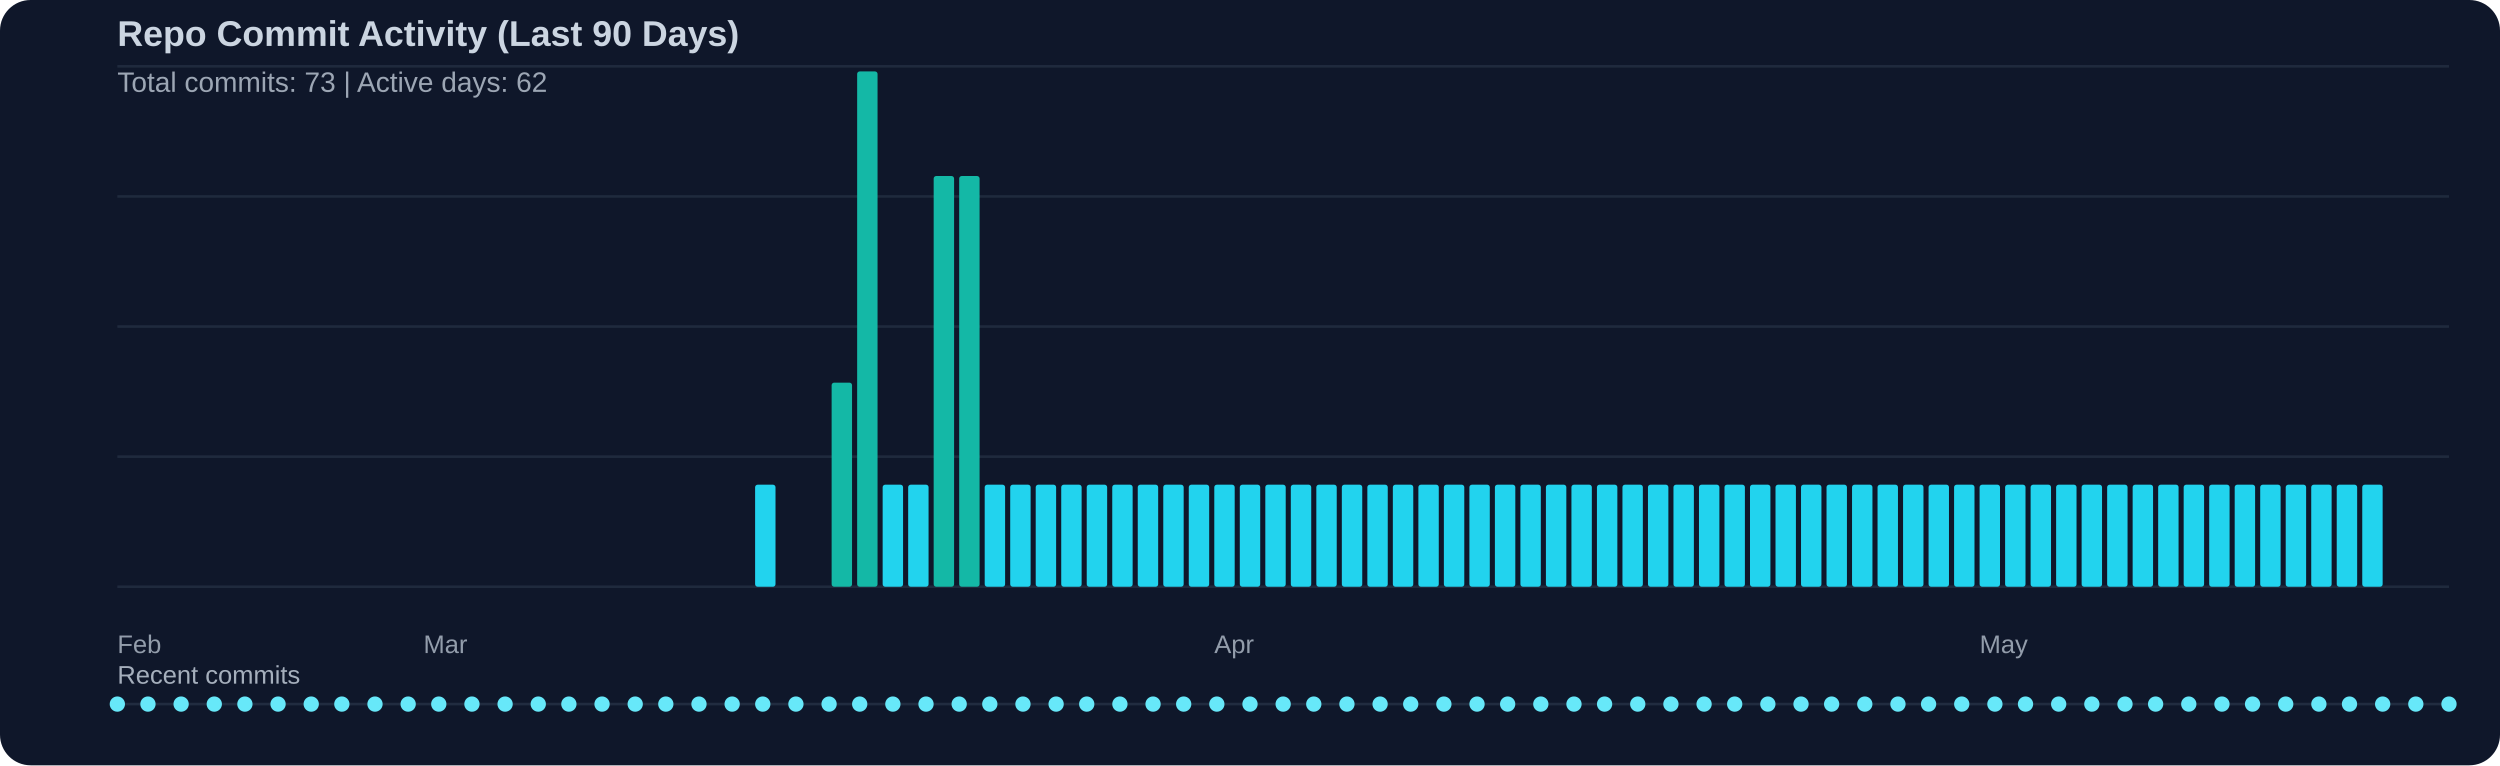
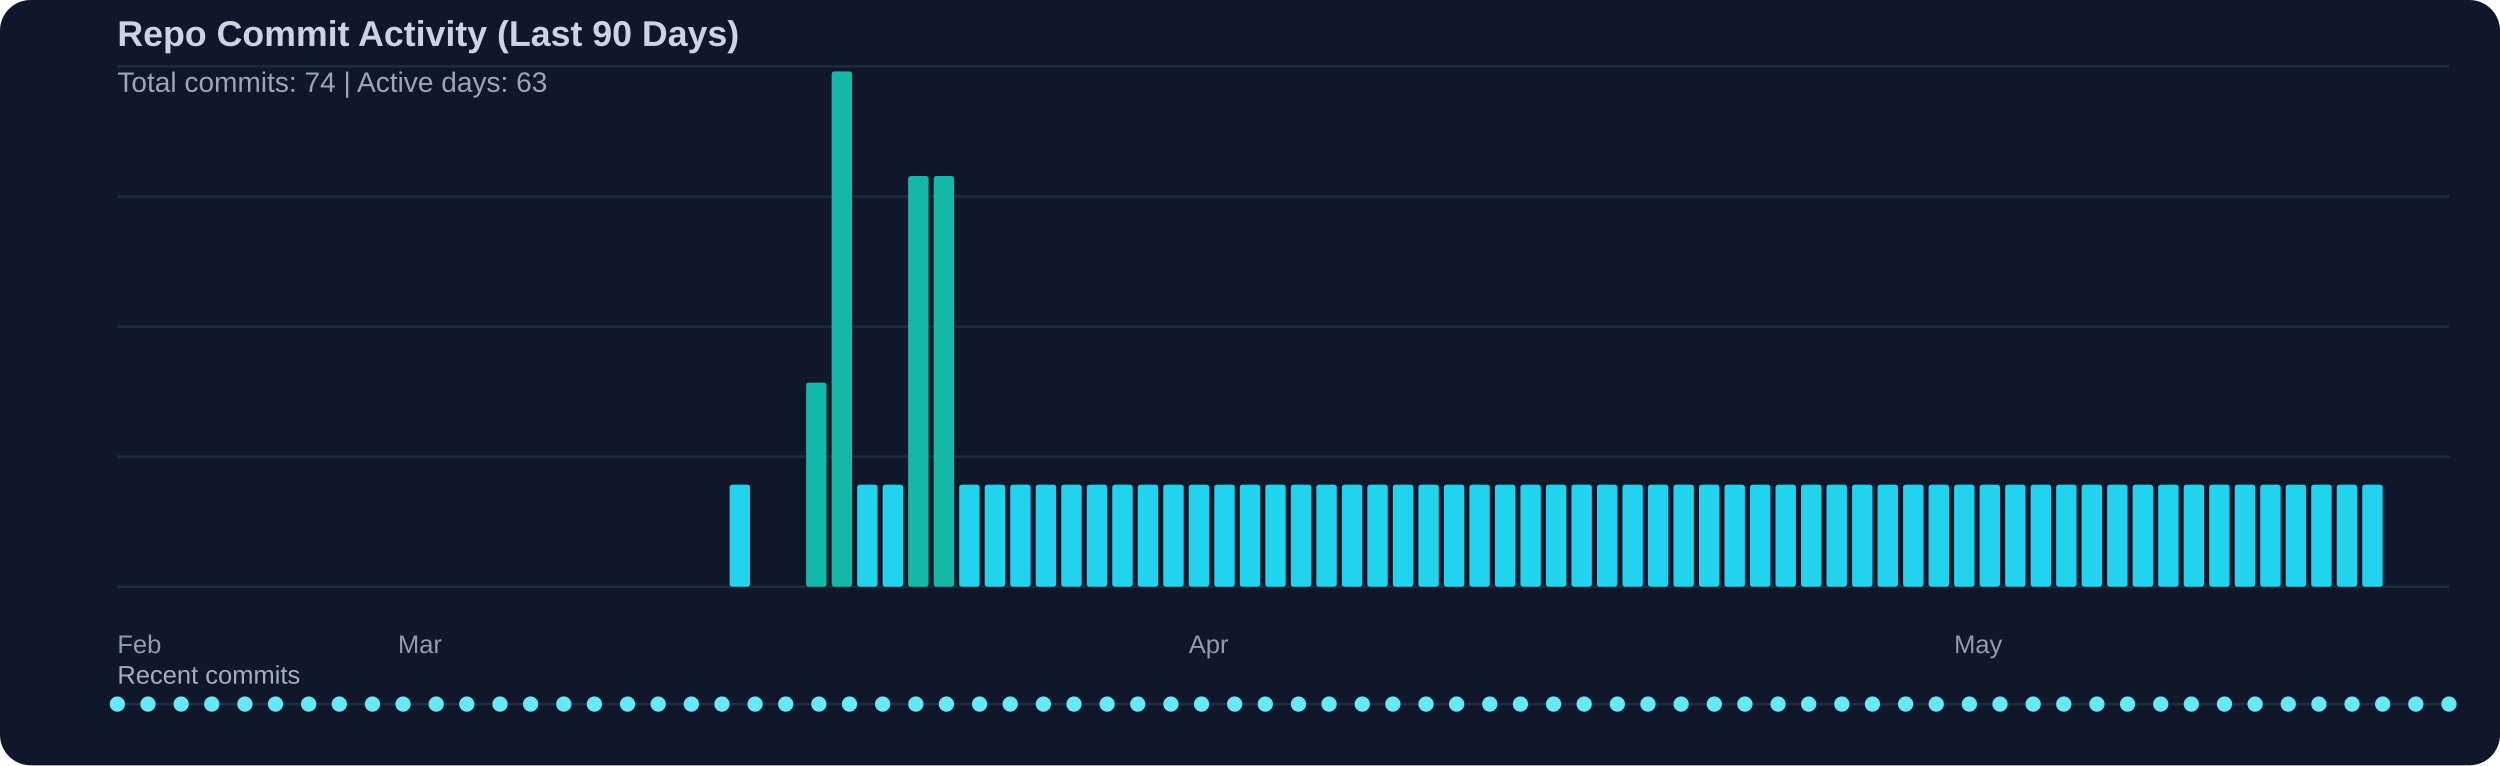
<svg xmlns="http://www.w3.org/2000/svg" width="980" height="300" viewBox="0 0 980 300">
  <rect width="100%" height="100%" fill="#0f172a" rx="12" />
  <text x="46" y="18" fill="#cbd5e1" font-family="Segoe UI, Arial, sans-serif" font-size="14" font-weight="600">Repo Commit Activity (Last 90 Days)</text>
-   <text x="46" y="36" fill="#cbd5e1" opacity="0.75" font-family="Segoe UI, Arial, sans-serif" font-size="11">Total commits: 73 | Active days: 62</text>
+   <text x="46" y="36" fill="#cbd5e1" opacity="0.75" font-family="Segoe UI, Arial, sans-serif" font-size="11">Total commits: 74 | Active days: 63</text>
  <line x1="46" y1="26" x2="960" y2="26" stroke="#334155" stroke-width="1" opacity="0.45" />
  <line x1="46" y1="77" x2="960" y2="77" stroke="#334155" stroke-width="1" opacity="0.45" />
  <line x1="46" y1="128" x2="960" y2="128" stroke="#334155" stroke-width="1" opacity="0.45" />
  <line x1="46" y1="179" x2="960" y2="179" stroke="#334155" stroke-width="1" opacity="0.45" />
  <line x1="46" y1="230" x2="960" y2="230" stroke="#334155" stroke-width="1" opacity="0.45" />
-   <rect x="296" y="190" width="8" height="40" fill="#22d3ee" rx="1" />
-   <rect x="326" y="150" width="8" height="80" fill="#14b8a6" rx="1" />
-   <rect x="336" y="28" width="8" height="202" fill="#14b8a6" rx="1" />
+   <rect x="286" y="190" width="8" height="40" fill="#22d3ee" rx="1" />
+   <rect x="316" y="150" width="8" height="80" fill="#14b8a6" rx="1" />
+   <rect x="326" y="28" width="8" height="202" fill="#14b8a6" rx="1" />
+   <rect x="336" y="190" width="8" height="40" fill="#22d3ee" rx="1" />
  <rect x="346" y="190" width="8" height="40" fill="#22d3ee" rx="1" />
-   <rect x="356" y="190" width="8" height="40" fill="#22d3ee" rx="1" />
+   <rect x="356" y="69" width="8" height="161" fill="#14b8a6" rx="1" />
  <rect x="366" y="69" width="8" height="161" fill="#14b8a6" rx="1" />
-   <rect x="376" y="69" width="8" height="161" fill="#14b8a6" rx="1" />
+   <rect x="376" y="190" width="8" height="40" fill="#22d3ee" rx="1" />
  <rect x="386" y="190" width="8" height="40" fill="#22d3ee" rx="1" />
  <rect x="396" y="190" width="8" height="40" fill="#22d3ee" rx="1" />
  <rect x="406" y="190" width="8" height="40" fill="#22d3ee" rx="1" />
  <rect x="416" y="190" width="8" height="40" fill="#22d3ee" rx="1" />
  <rect x="426" y="190" width="8" height="40" fill="#22d3ee" rx="1" />
  <rect x="436" y="190" width="8" height="40" fill="#22d3ee" rx="1" />
  <rect x="446" y="190" width="8" height="40" fill="#22d3ee" rx="1" />
  <rect x="456" y="190" width="8" height="40" fill="#22d3ee" rx="1" />
  <rect x="466" y="190" width="8" height="40" fill="#22d3ee" rx="1" />
  <rect x="476" y="190" width="8" height="40" fill="#22d3ee" rx="1" />
  <rect x="486" y="190" width="8" height="40" fill="#22d3ee" rx="1" />
  <rect x="496" y="190" width="8" height="40" fill="#22d3ee" rx="1" />
  <rect x="506" y="190" width="8" height="40" fill="#22d3ee" rx="1" />
  <rect x="516" y="190" width="8" height="40" fill="#22d3ee" rx="1" />
  <rect x="526" y="190" width="8" height="40" fill="#22d3ee" rx="1" />
  <rect x="536" y="190" width="8" height="40" fill="#22d3ee" rx="1" />
  <rect x="546" y="190" width="8" height="40" fill="#22d3ee" rx="1" />
  <rect x="556" y="190" width="8" height="40" fill="#22d3ee" rx="1" />
  <rect x="566" y="190" width="8" height="40" fill="#22d3ee" rx="1" />
  <rect x="576" y="190" width="8" height="40" fill="#22d3ee" rx="1" />
  <rect x="586" y="190" width="8" height="40" fill="#22d3ee" rx="1" />
  <rect x="596" y="190" width="8" height="40" fill="#22d3ee" rx="1" />
  <rect x="606" y="190" width="8" height="40" fill="#22d3ee" rx="1" />
  <rect x="616" y="190" width="8" height="40" fill="#22d3ee" rx="1" />
  <rect x="626" y="190" width="8" height="40" fill="#22d3ee" rx="1" />
  <rect x="636" y="190" width="8" height="40" fill="#22d3ee" rx="1" />
  <rect x="646" y="190" width="8" height="40" fill="#22d3ee" rx="1" />
  <rect x="656" y="190" width="8" height="40" fill="#22d3ee" rx="1" />
  <rect x="666" y="190" width="8" height="40" fill="#22d3ee" rx="1" />
  <rect x="676" y="190" width="8" height="40" fill="#22d3ee" rx="1" />
  <rect x="686" y="190" width="8" height="40" fill="#22d3ee" rx="1" />
  <rect x="696" y="190" width="8" height="40" fill="#22d3ee" rx="1" />
  <rect x="706" y="190" width="8" height="40" fill="#22d3ee" rx="1" />
  <rect x="716" y="190" width="8" height="40" fill="#22d3ee" rx="1" />
  <rect x="726" y="190" width="8" height="40" fill="#22d3ee" rx="1" />
  <rect x="736" y="190" width="8" height="40" fill="#22d3ee" rx="1" />
  <rect x="746" y="190" width="8" height="40" fill="#22d3ee" rx="1" />
  <rect x="756" y="190" width="8" height="40" fill="#22d3ee" rx="1" />
  <rect x="766" y="190" width="8" height="40" fill="#22d3ee" rx="1" />
  <rect x="776" y="190" width="8" height="40" fill="#22d3ee" rx="1" />
  <rect x="786" y="190" width="8" height="40" fill="#22d3ee" rx="1" />
  <rect x="796" y="190" width="8" height="40" fill="#22d3ee" rx="1" />
  <rect x="806" y="190" width="8" height="40" fill="#22d3ee" rx="1" />
  <rect x="816" y="190" width="8" height="40" fill="#22d3ee" rx="1" />
  <rect x="826" y="190" width="8" height="40" fill="#22d3ee" rx="1" />
  <rect x="836" y="190" width="8" height="40" fill="#22d3ee" rx="1" />
  <rect x="846" y="190" width="8" height="40" fill="#22d3ee" rx="1" />
  <rect x="856" y="190" width="8" height="40" fill="#22d3ee" rx="1" />
  <rect x="866" y="190" width="8" height="40" fill="#22d3ee" rx="1" />
  <rect x="876" y="190" width="8" height="40" fill="#22d3ee" rx="1" />
  <rect x="886" y="190" width="8" height="40" fill="#22d3ee" rx="1" />
  <rect x="896" y="190" width="8" height="40" fill="#22d3ee" rx="1" />
  <rect x="906" y="190" width="8" height="40" fill="#22d3ee" rx="1" />
  <rect x="916" y="190" width="8" height="40" fill="#22d3ee" rx="1" />
  <rect x="926" y="190" width="8" height="40" fill="#22d3ee" rx="1" />
  <text x="46" y="256" fill="#cbd5e1" opacity="0.7" font-family="Segoe UI, Arial, sans-serif" font-size="10">Feb</text>
-   <text x="166" y="256" fill="#cbd5e1" opacity="0.7" font-family="Segoe UI, Arial, sans-serif" font-size="10">Mar</text>
-   <text x="476" y="256" fill="#cbd5e1" opacity="0.7" font-family="Segoe UI, Arial, sans-serif" font-size="10">Apr</text>
-   <text x="776" y="256" fill="#cbd5e1" opacity="0.7" font-family="Segoe UI, Arial, sans-serif" font-size="10">May</text>
+   <text x="156" y="256" fill="#cbd5e1" opacity="0.7" font-family="Segoe UI, Arial, sans-serif" font-size="10">Mar</text>
+   <text x="466" y="256" fill="#cbd5e1" opacity="0.7" font-family="Segoe UI, Arial, sans-serif" font-size="10">Apr</text>
+   <text x="766" y="256" fill="#cbd5e1" opacity="0.7" font-family="Segoe UI, Arial, sans-serif" font-size="10">May</text>
  <text x="46" y="268" fill="#cbd5e1" opacity="0.8" font-family="Segoe UI, Arial, sans-serif" font-size="10">Recent commits</text>
  <line x1="46" y1="276" x2="960" y2="276" stroke="#334155" stroke-width="1" opacity="0.5" />
  <circle cx="46" cy="276" r="3" fill="#67e8f9" />
  <circle cx="58" cy="276" r="3" fill="#67e8f9" />
  <circle cx="71" cy="276" r="3" fill="#67e8f9" />
-   <circle cx="84" cy="276" r="3" fill="#67e8f9" />
+   <circle cx="83" cy="276" r="3" fill="#67e8f9" />
  <circle cx="96" cy="276" r="3" fill="#67e8f9" />
-   <circle cx="109" cy="276" r="3" fill="#67e8f9" />
-   <circle cx="122" cy="276" r="3" fill="#67e8f9" />
-   <circle cx="134" cy="276" r="3" fill="#67e8f9" />
-   <circle cx="147" cy="276" r="3" fill="#67e8f9" />
-   <circle cx="160" cy="276" r="3" fill="#67e8f9" />
-   <circle cx="172" cy="276" r="3" fill="#67e8f9" />
-   <circle cx="185" cy="276" r="3" fill="#67e8f9" />
-   <circle cx="198" cy="276" r="3" fill="#67e8f9" />
-   <circle cx="211" cy="276" r="3" fill="#67e8f9" />
-   <circle cx="223" cy="276" r="3" fill="#67e8f9" />
-   <circle cx="236" cy="276" r="3" fill="#67e8f9" />
-   <circle cx="249" cy="276" r="3" fill="#67e8f9" />
-   <circle cx="261" cy="276" r="3" fill="#67e8f9" />
-   <circle cx="274" cy="276" r="3" fill="#67e8f9" />
-   <circle cx="287" cy="276" r="3" fill="#67e8f9" />
-   <circle cx="299" cy="276" r="3" fill="#67e8f9" />
-   <circle cx="312" cy="276" r="3" fill="#67e8f9" />
-   <circle cx="325" cy="276" r="3" fill="#67e8f9" />
-   <circle cx="337" cy="276" r="3" fill="#67e8f9" />
-   <circle cx="350" cy="276" r="3" fill="#67e8f9" />
-   <circle cx="363" cy="276" r="3" fill="#67e8f9" />
-   <circle cx="376" cy="276" r="3" fill="#67e8f9" />
-   <circle cx="388" cy="276" r="3" fill="#67e8f9" />
-   <circle cx="401" cy="276" r="3" fill="#67e8f9" />
-   <circle cx="414" cy="276" r="3" fill="#67e8f9" />
-   <circle cx="426" cy="276" r="3" fill="#67e8f9" />
-   <circle cx="439" cy="276" r="3" fill="#67e8f9" />
-   <circle cx="452" cy="276" r="3" fill="#67e8f9" />
-   <circle cx="464" cy="276" r="3" fill="#67e8f9" />
-   <circle cx="477" cy="276" r="3" fill="#67e8f9" />
-   <circle cx="490" cy="276" r="3" fill="#67e8f9" />
-   <circle cx="503" cy="276" r="3" fill="#67e8f9" />
-   <circle cx="515" cy="276" r="3" fill="#67e8f9" />
-   <circle cx="528" cy="276" r="3" fill="#67e8f9" />
-   <circle cx="541" cy="276" r="3" fill="#67e8f9" />
-   <circle cx="553" cy="276" r="3" fill="#67e8f9" />
-   <circle cx="566" cy="276" r="3" fill="#67e8f9" />
-   <circle cx="579" cy="276" r="3" fill="#67e8f9" />
-   <circle cx="591" cy="276" r="3" fill="#67e8f9" />
-   <circle cx="604" cy="276" r="3" fill="#67e8f9" />
-   <circle cx="617" cy="276" r="3" fill="#67e8f9" />
-   <circle cx="629" cy="276" r="3" fill="#67e8f9" />
-   <circle cx="642" cy="276" r="3" fill="#67e8f9" />
-   <circle cx="655" cy="276" r="3" fill="#67e8f9" />
-   <circle cx="668" cy="276" r="3" fill="#67e8f9" />
-   <circle cx="680" cy="276" r="3" fill="#67e8f9" />
-   <circle cx="693" cy="276" r="3" fill="#67e8f9" />
-   <circle cx="706" cy="276" r="3" fill="#67e8f9" />
-   <circle cx="718" cy="276" r="3" fill="#67e8f9" />
-   <circle cx="731" cy="276" r="3" fill="#67e8f9" />
-   <circle cx="744" cy="276" r="3" fill="#67e8f9" />
-   <circle cx="756" cy="276" r="3" fill="#67e8f9" />
-   <circle cx="769" cy="276" r="3" fill="#67e8f9" />
-   <circle cx="782" cy="276" r="3" fill="#67e8f9" />
-   <circle cx="794" cy="276" r="3" fill="#67e8f9" />
-   <circle cx="807" cy="276" r="3" fill="#67e8f9" />
-   <circle cx="820" cy="276" r="3" fill="#67e8f9" />
-   <circle cx="833" cy="276" r="3" fill="#67e8f9" />
-   <circle cx="845" cy="276" r="3" fill="#67e8f9" />
-   <circle cx="858" cy="276" r="3" fill="#67e8f9" />
-   <circle cx="871" cy="276" r="3" fill="#67e8f9" />
-   <circle cx="883" cy="276" r="3" fill="#67e8f9" />
-   <circle cx="896" cy="276" r="3" fill="#67e8f9" />
+   <circle cx="108" cy="276" r="3" fill="#67e8f9" />
+   <circle cx="121" cy="276" r="3" fill="#67e8f9" />
+   <circle cx="133" cy="276" r="3" fill="#67e8f9" />
+   <circle cx="146" cy="276" r="3" fill="#67e8f9" />
+   <circle cx="158" cy="276" r="3" fill="#67e8f9" />
+   <circle cx="171" cy="276" r="3" fill="#67e8f9" />
+   <circle cx="183" cy="276" r="3" fill="#67e8f9" />
+   <circle cx="196" cy="276" r="3" fill="#67e8f9" />
+   <circle cx="208" cy="276" r="3" fill="#67e8f9" />
+   <circle cx="221" cy="276" r="3" fill="#67e8f9" />
+   <circle cx="233" cy="276" r="3" fill="#67e8f9" />
+   <circle cx="246" cy="276" r="3" fill="#67e8f9" />
+   <circle cx="258" cy="276" r="3" fill="#67e8f9" />
+   <circle cx="271" cy="276" r="3" fill="#67e8f9" />
+   <circle cx="283" cy="276" r="3" fill="#67e8f9" />
+   <circle cx="296" cy="276" r="3" fill="#67e8f9" />
+   <circle cx="308" cy="276" r="3" fill="#67e8f9" />
+   <circle cx="321" cy="276" r="3" fill="#67e8f9" />
+   <circle cx="333" cy="276" r="3" fill="#67e8f9" />
+   <circle cx="346" cy="276" r="3" fill="#67e8f9" />
+   <circle cx="359" cy="276" r="3" fill="#67e8f9" />
+   <circle cx="371" cy="276" r="3" fill="#67e8f9" />
+   <circle cx="384" cy="276" r="3" fill="#67e8f9" />
+   <circle cx="396" cy="276" r="3" fill="#67e8f9" />
+   <circle cx="409" cy="276" r="3" fill="#67e8f9" />
+   <circle cx="421" cy="276" r="3" fill="#67e8f9" />
+   <circle cx="434" cy="276" r="3" fill="#67e8f9" />
+   <circle cx="446" cy="276" r="3" fill="#67e8f9" />
+   <circle cx="459" cy="276" r="3" fill="#67e8f9" />
+   <circle cx="471" cy="276" r="3" fill="#67e8f9" />
+   <circle cx="484" cy="276" r="3" fill="#67e8f9" />
+   <circle cx="496" cy="276" r="3" fill="#67e8f9" />
+   <circle cx="509" cy="276" r="3" fill="#67e8f9" />
+   <circle cx="521" cy="276" r="3" fill="#67e8f9" />
+   <circle cx="534" cy="276" r="3" fill="#67e8f9" />
+   <circle cx="546" cy="276" r="3" fill="#67e8f9" />
+   <circle cx="559" cy="276" r="3" fill="#67e8f9" />
+   <circle cx="571" cy="276" r="3" fill="#67e8f9" />
+   <circle cx="584" cy="276" r="3" fill="#67e8f9" />
+   <circle cx="596" cy="276" r="3" fill="#67e8f9" />
+   <circle cx="609" cy="276" r="3" fill="#67e8f9" />
+   <circle cx="621" cy="276" r="3" fill="#67e8f9" />
+   <circle cx="634" cy="276" r="3" fill="#67e8f9" />
+   <circle cx="646" cy="276" r="3" fill="#67e8f9" />
+   <circle cx="659" cy="276" r="3" fill="#67e8f9" />
+   <circle cx="672" cy="276" r="3" fill="#67e8f9" />
+   <circle cx="684" cy="276" r="3" fill="#67e8f9" />
+   <circle cx="697" cy="276" r="3" fill="#67e8f9" />
+   <circle cx="709" cy="276" r="3" fill="#67e8f9" />
+   <circle cx="722" cy="276" r="3" fill="#67e8f9" />
+   <circle cx="734" cy="276" r="3" fill="#67e8f9" />
+   <circle cx="747" cy="276" r="3" fill="#67e8f9" />
+   <circle cx="759" cy="276" r="3" fill="#67e8f9" />
+   <circle cx="772" cy="276" r="3" fill="#67e8f9" />
+   <circle cx="784" cy="276" r="3" fill="#67e8f9" />
+   <circle cx="797" cy="276" r="3" fill="#67e8f9" />
+   <circle cx="809" cy="276" r="3" fill="#67e8f9" />
+   <circle cx="822" cy="276" r="3" fill="#67e8f9" />
+   <circle cx="834" cy="276" r="3" fill="#67e8f9" />
+   <circle cx="847" cy="276" r="3" fill="#67e8f9" />
+   <circle cx="859" cy="276" r="3" fill="#67e8f9" />
+   <circle cx="872" cy="276" r="3" fill="#67e8f9" />
+   <circle cx="884" cy="276" r="3" fill="#67e8f9" />
+   <circle cx="897" cy="276" r="3" fill="#67e8f9" />
  <circle cx="909" cy="276" r="3" fill="#67e8f9" />
-   <circle cx="921" cy="276" r="3" fill="#67e8f9" />
+   <circle cx="922" cy="276" r="3" fill="#67e8f9" />
  <circle cx="934" cy="276" r="3" fill="#67e8f9" />
  <circle cx="947" cy="276" r="3" fill="#67e8f9" />
  <circle cx="960" cy="276" r="3" fill="#67e8f9" />
</svg>
